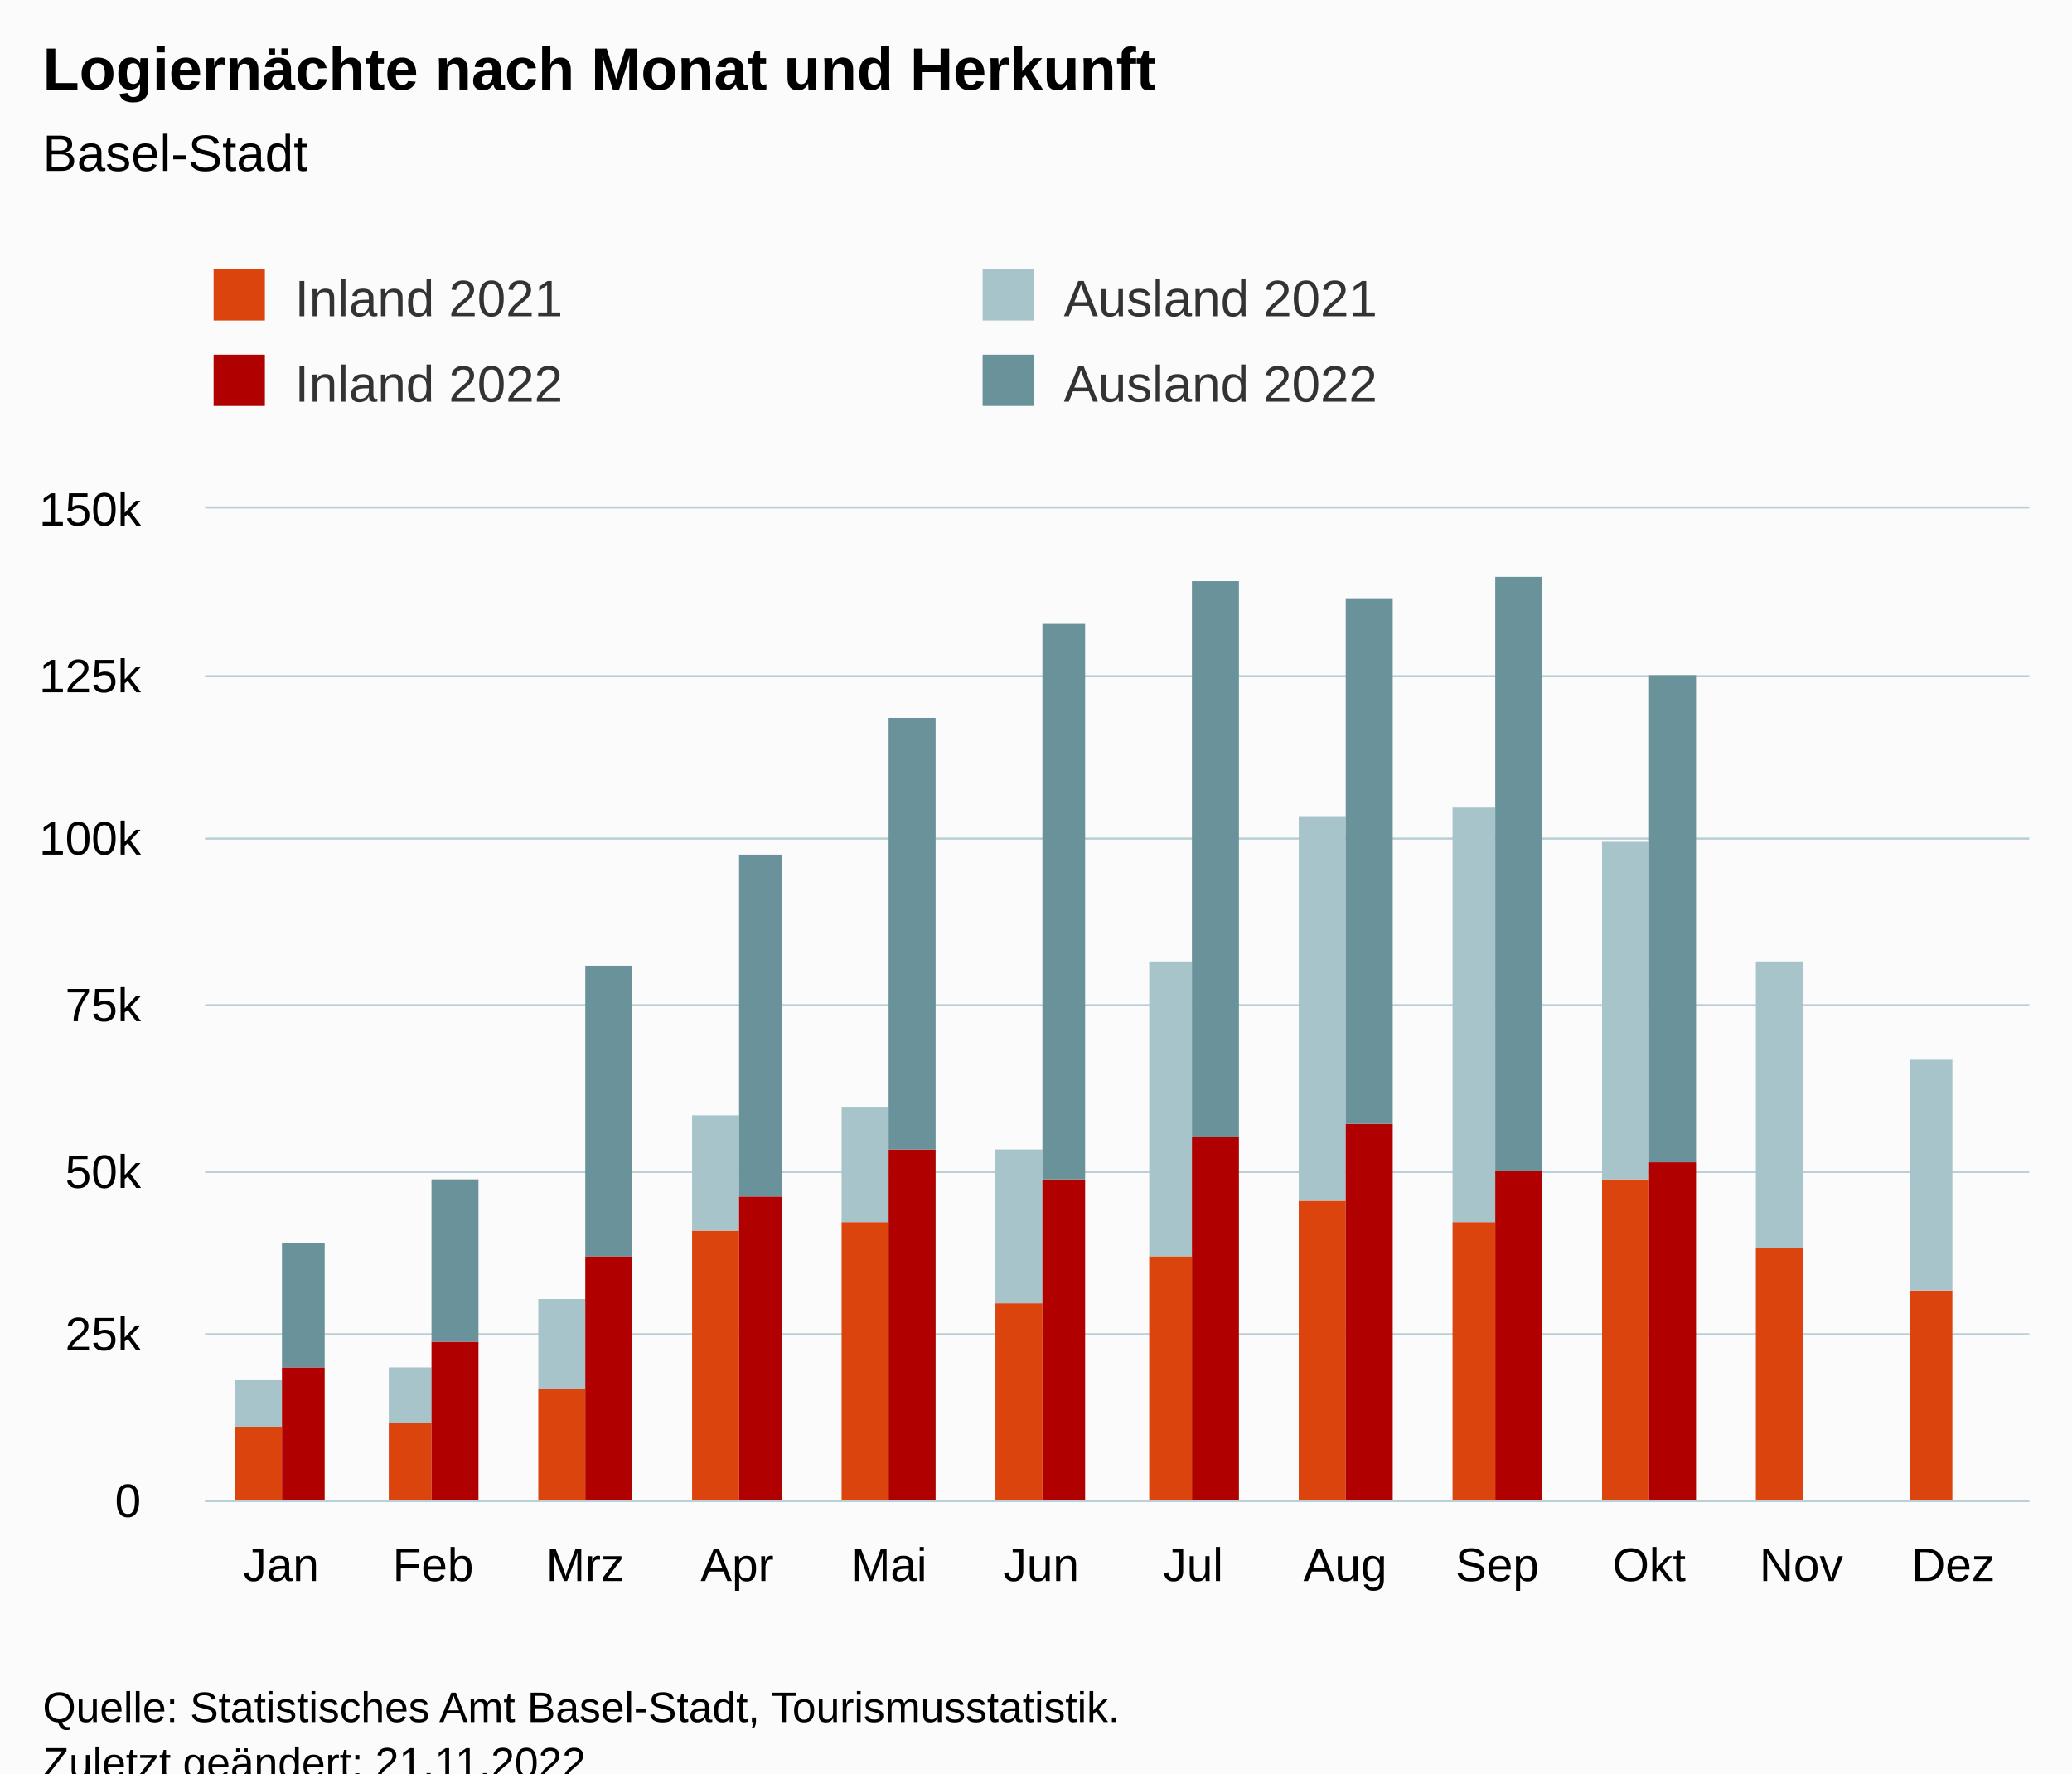
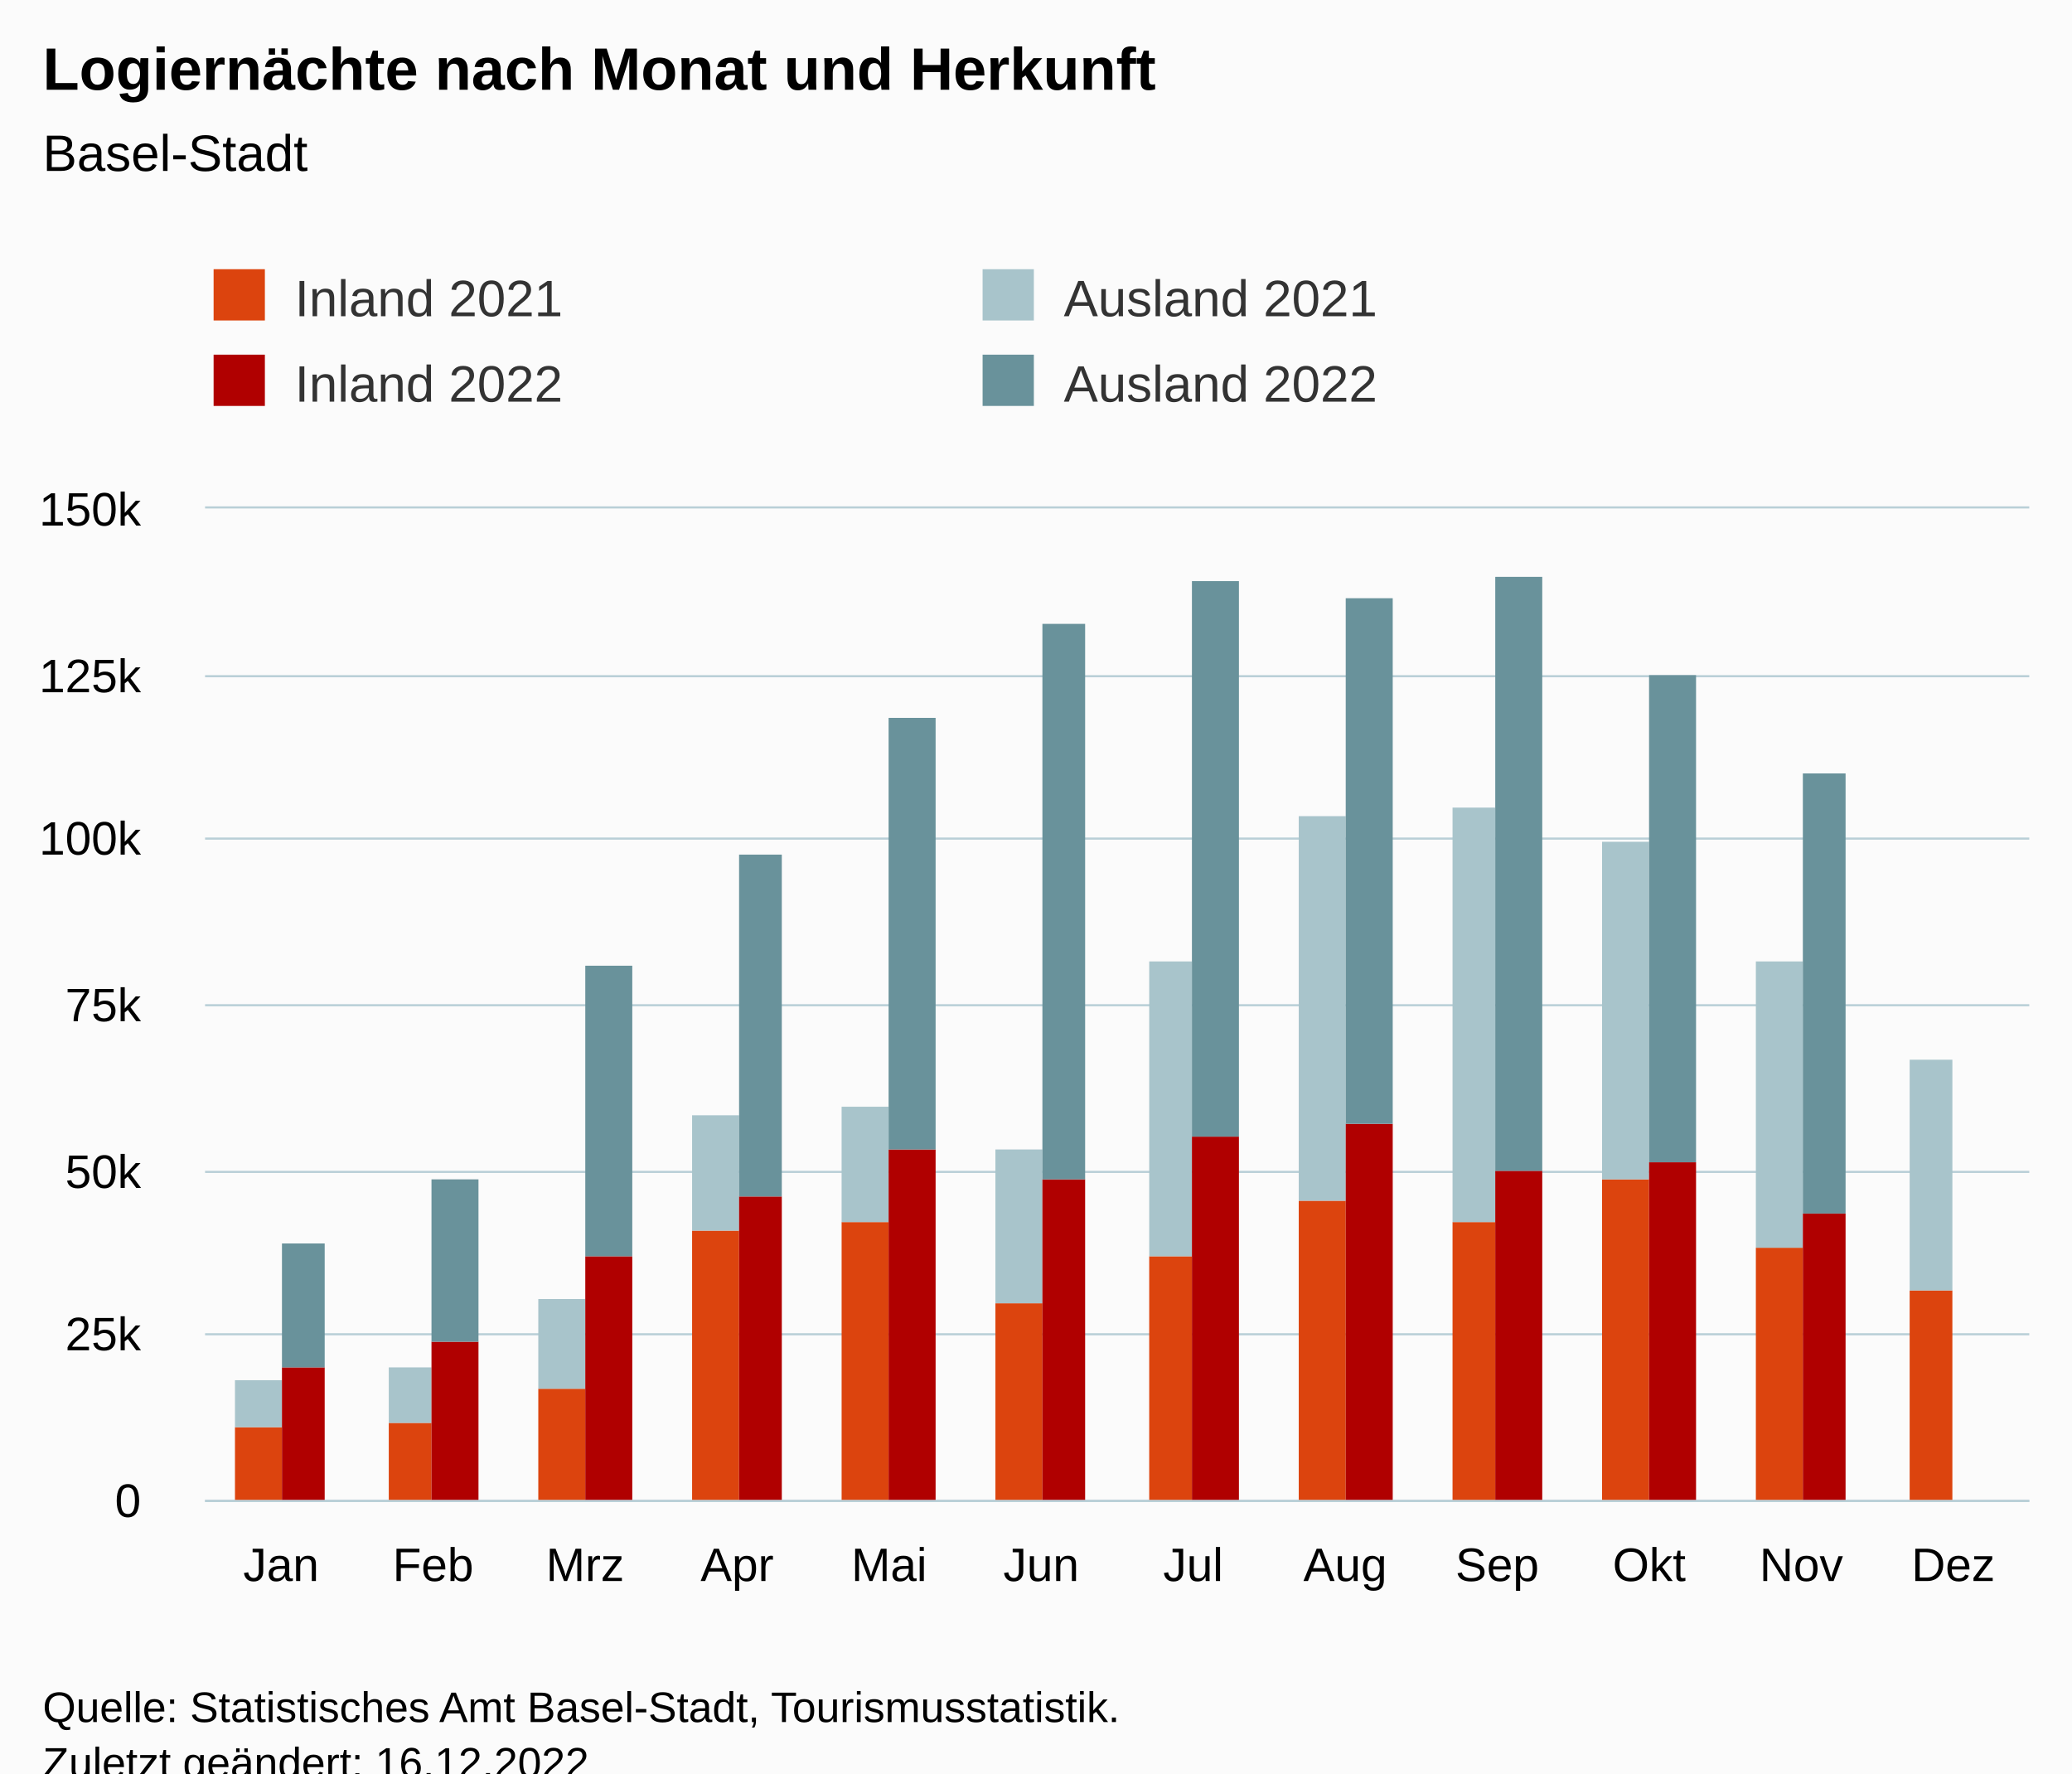
<svg xmlns="http://www.w3.org/2000/svg" version="1.1" class="highcharts-root" style="font-family:Arial;font-size:12px;" viewBox="0 0 485 415">
  <defs>
-     <clipPath id="highcharts-m7192gi-55-">
+     <clipPath id="highcharts-ktaw5z2-55-">
      <rect x="0" y="0" width="427" height="232" fill="none" />
    </clipPath>
-     <clipPath id="highcharts-m7192gi-68-">
+     <clipPath id="highcharts-ktaw5z2-68-">
      <rect x="0" y="0" width="427" height="232" fill="none" />
    </clipPath>
-     <clipPath id="highcharts-m7192gi-105-">
+     <clipPath id="highcharts-ktaw5z2-105-">
      <rect x="48" y="119" width="427" height="232" fill="none" />
    </clipPath>
  </defs>
  <rect fill="#fbfbfb" class="highcharts-background" x="0" y="0" width="485" height="428" rx="0" ry="0" />
  <rect fill="none" class="highcharts-plot-background" x="48" y="119" width="427" height="232" />
  <g class="highcharts-pane-group" data-z-index="0" />
  <g class="highcharts-grid highcharts-xaxis-grid" data-z-index="1">
    <path fill="none" data-z-index="1" class="highcharts-grid-line" d="M 83.5 119 L 83.5 351" opacity="1" />
    <path fill="none" data-z-index="1" class="highcharts-grid-line" d="M 118.5 119 L 118.5 351" opacity="1" />
    <path fill="none" data-z-index="1" class="highcharts-grid-line" d="M 154.5 119 L 154.5 351" opacity="1" />
    <path fill="none" data-z-index="1" class="highcharts-grid-line" d="M 189.5 119 L 189.5 351" opacity="1" />
    <path fill="none" data-z-index="1" class="highcharts-grid-line" d="M 225.5 119 L 225.5 351" opacity="1" />
    <path fill="none" data-z-index="1" class="highcharts-grid-line" d="M 261.5 119 L 261.5 351" opacity="1" />
    <path fill="none" data-z-index="1" class="highcharts-grid-line" d="M 296.5 119 L 296.5 351" opacity="1" />
    <path fill="none" data-z-index="1" class="highcharts-grid-line" d="M 332.5 119 L 332.5 351" opacity="1" />
    <path fill="none" data-z-index="1" class="highcharts-grid-line" d="M 367.5 119 L 367.5 351" opacity="1" />
    <path fill="none" data-z-index="1" class="highcharts-grid-line" d="M 403.5 119 L 403.5 351" opacity="1" />
    <path fill="none" data-z-index="1" class="highcharts-grid-line" d="M 438.5 119 L 438.5 351" opacity="1" />
    <path fill="none" data-z-index="1" class="highcharts-grid-line" d="M 474.5 119 L 474.5 351" opacity="1" />
    <path fill="none" data-z-index="1" class="highcharts-grid-line" d="M 47.5 119 L 47.5 351" opacity="1" />
  </g>
  <g class="highcharts-grid highcharts-yaxis-grid" data-z-index="1">
    <path fill="none" stroke="#B9CFD7" stroke-width="0.5" data-z-index="1" class="highcharts-grid-line" d="M 48 351.25 L 475 351.25" opacity="1" />
    <path fill="none" stroke="#B9CFD7" stroke-width="0.5" data-z-index="1" class="highcharts-grid-line" d="M 48 312.25 L 475 312.25" opacity="1" />
    <path fill="none" stroke="#B9CFD7" stroke-width="0.5" data-z-index="1" class="highcharts-grid-line" d="M 48 274.25 L 475 274.25" opacity="1" />
    <path fill="none" stroke="#B9CFD7" stroke-width="0.5" data-z-index="1" class="highcharts-grid-line" d="M 48 235.25 L 475 235.25" opacity="1" />
    <path fill="none" stroke="#B9CFD7" stroke-width="0.5" data-z-index="1" class="highcharts-grid-line" d="M 48 196.25 L 475 196.25" opacity="1" />
    <path fill="none" stroke="#B9CFD7" stroke-width="0.5" data-z-index="1" class="highcharts-grid-line" d="M 48 158.25 L 475 158.25" opacity="1" />
    <path fill="none" stroke="#B9CFD7" stroke-width="0.5" data-z-index="1" class="highcharts-grid-line" d="M 48 118.75 L 475 118.75" opacity="1" />
  </g>
  <rect fill="none" class="highcharts-plot-border" data-z-index="1" x="48" y="119" width="427" height="232" />
  <g class="highcharts-axis highcharts-xaxis" data-z-index="2">
    <path fill="none" class="highcharts-axis-line" stroke="#B9CFD7" stroke-width="0.5" data-z-index="7" d="M 48 351.25 L 475 351.25" />
  </g>
  <g class="highcharts-axis highcharts-yaxis" data-z-index="2">
    <path fill="none" class="highcharts-axis-line" data-z-index="7" d="M 48 119 L 48 351" />
  </g>
  <g class="highcharts-series-group" data-z-index="3">
-     <g class="highcharts-series highcharts-series-0 highcharts-column-series" data-z-index="0.1" opacity="1" transform="translate(48,119) scale(1 1)" clip-path="url(#highcharts-m7192gi-68-)">
+     <g class="highcharts-series highcharts-series-0 highcharts-column-series" data-z-index="0.1" opacity="1" transform="translate(48,119) scale(1 1)" clip-path="url(#highcharts-ktaw5z2-68-)">
      <rect x="7" y="215" width="11" height="18" fill="rgb(220, 68, 14)" opacity="1" class="highcharts-point" />
      <rect x="43" y="214" width="10" height="19" fill="rgb(220, 68, 14)" opacity="1" class="highcharts-point" />
      <rect x="78" y="206" width="11" height="27" fill="rgb(220, 68, 14)" opacity="1" class="highcharts-point" />
      <rect x="114" y="169" width="11" height="64" fill="rgb(220, 68, 14)" opacity="1" class="highcharts-point" />
      <rect x="149" y="167" width="11" height="66" fill="rgb(220, 68, 14)" opacity="1" class="highcharts-point" />
      <rect x="185" y="186" width="11" height="47" fill="rgb(220, 68, 14)" opacity="1" class="highcharts-point" />
      <rect x="221" y="175" width="10" height="58" fill="rgb(220, 68, 14)" opacity="1" class="highcharts-point" />
      <rect x="256" y="162" width="11" height="71" fill="rgb(220, 68, 14)" opacity="1" class="highcharts-point" />
      <rect x="292" y="167" width="10" height="66" fill="rgb(220, 68, 14)" opacity="1" class="highcharts-point" />
      <rect x="327" y="157" width="11" height="76" fill="rgb(220, 68, 14)" opacity="1" class="highcharts-point" />
      <rect x="363" y="173" width="11" height="60" fill="rgb(220, 68, 14)" opacity="1" class="highcharts-point" />
      <rect x="399" y="183" width="10" height="50" fill="rgb(220, 68, 14)" opacity="1" class="highcharts-point" />
    </g>
    <g class="highcharts-markers highcharts-series-0 highcharts-column-series" data-z-index="0.1" opacity="1" transform="translate(48,119) scale(1 1)" clip-path="none" />
-     <g class="highcharts-series highcharts-series-1 highcharts-column-series" data-z-index="0.1" opacity="1" transform="translate(48,119) scale(1 1)" clip-path="url(#highcharts-m7192gi-68-)">
+     <g class="highcharts-series highcharts-series-1 highcharts-column-series" data-z-index="0.1" opacity="1" transform="translate(48,119) scale(1 1)" clip-path="url(#highcharts-ktaw5z2-68-)">
      <rect x="7" y="204" width="11" height="11" fill="rgb(168, 196, 203)" opacity="1" class="highcharts-point" />
      <rect x="43" y="201" width="10" height="13" fill="rgb(168, 196, 203)" opacity="1" class="highcharts-point" />
      <rect x="78" y="185" width="11" height="21" fill="rgb(168, 196, 203)" opacity="1" class="highcharts-point" />
      <rect x="114" y="142" width="11" height="27" fill="rgb(168, 196, 203)" opacity="1" class="highcharts-point" />
      <rect x="149" y="140" width="11" height="27" fill="rgb(168, 196, 203)" opacity="1" class="highcharts-point" />
      <rect x="185" y="150" width="11" height="36" fill="rgb(168, 196, 203)" opacity="1" class="highcharts-point" />
      <rect x="221" y="106" width="10" height="69" fill="rgb(168, 196, 203)" opacity="1" class="highcharts-point" />
      <rect x="256" y="72" width="11" height="90" fill="rgb(168, 196, 203)" opacity="1" class="highcharts-point" />
      <rect x="292" y="70" width="10" height="97" fill="rgb(168, 196, 203)" opacity="1" class="highcharts-point" />
      <rect x="327" y="78" width="11" height="79" fill="rgb(168, 196, 203)" opacity="1" class="highcharts-point" />
      <rect x="363" y="106" width="11" height="67" fill="rgb(168, 196, 203)" opacity="1" class="highcharts-point" />
      <rect x="399" y="129" width="10" height="54" fill="rgb(168, 196, 203)" opacity="1" class="highcharts-point" />
    </g>
    <g class="highcharts-markers highcharts-series-1 highcharts-column-series" data-z-index="0.1" opacity="1" transform="translate(48,119) scale(1 1)" clip-path="none" />
-     <g class="highcharts-series highcharts-series-2 highcharts-column-series" data-z-index="0.1" opacity="1" transform="translate(48,119) scale(1 1)" clip-path="url(#highcharts-m7192gi-68-)">
+     <g class="highcharts-series highcharts-series-2 highcharts-column-series" data-z-index="0.1" opacity="1" transform="translate(48,119) scale(1 1)" clip-path="url(#highcharts-ktaw5z2-68-)">
      <rect x="18" y="201" width="10" height="32" fill="rgb(176, 0, 0)" opacity="1" class="highcharts-point" />
      <rect x="53" y="195" width="11" height="38" fill="rgb(176, 0, 0)" opacity="1" class="highcharts-point" />
      <rect x="89" y="175" width="11" height="58" fill="rgb(176, 0, 0)" opacity="1" class="highcharts-point" />
      <rect x="125" y="161" width="10" height="72" fill="rgb(176, 0, 0)" opacity="1" class="highcharts-point" />
      <rect x="160" y="150" width="11" height="83" fill="rgb(176, 0, 0)" opacity="1" class="highcharts-point" />
      <rect x="196" y="157" width="10" height="76" fill="rgb(176, 0, 0)" opacity="1" class="highcharts-point" />
      <rect x="231" y="147" width="11" height="86" fill="rgb(176, 0, 0)" opacity="1" class="highcharts-point" />
      <rect x="267" y="144" width="11" height="89" fill="rgb(176, 0, 0)" opacity="1" class="highcharts-point" />
      <rect x="302" y="155" width="11" height="78" fill="rgb(176, 0, 0)" opacity="1" class="highcharts-point" />
      <rect x="338" y="153" width="11" height="80" fill="rgb(176, 0, 0)" opacity="1" class="highcharts-point" />
-       <rect x="374" y="233" width="10" height="0" fill="rgb(176, 0, 0)" opacity="1" class="highcharts-point highcharts-null-point" />
+       <rect x="374" y="165" width="10" height="68" fill="rgb(176, 0, 0)" opacity="1" class="highcharts-point" />
      <rect x="409" y="233" width="11" height="0" fill="rgb(176, 0, 0)" opacity="1" class="highcharts-point highcharts-null-point" />
    </g>
    <g class="highcharts-markers highcharts-series-2 highcharts-column-series" data-z-index="0.1" opacity="1" transform="translate(48,119) scale(1 1)" clip-path="none" />
-     <g class="highcharts-series highcharts-series-3 highcharts-column-series" data-z-index="0.1" opacity="1" transform="translate(48,119) scale(1 1)" clip-path="url(#highcharts-m7192gi-68-)">
+     <g class="highcharts-series highcharts-series-3 highcharts-column-series" data-z-index="0.1" opacity="1" transform="translate(48,119) scale(1 1)" clip-path="url(#highcharts-ktaw5z2-68-)">
      <rect x="18" y="172" width="10" height="29" fill="rgb(105, 146, 155)" opacity="1" class="highcharts-point" />
      <rect x="53" y="157" width="11" height="38" fill="rgb(105, 146, 155)" opacity="1" class="highcharts-point" />
      <rect x="89" y="107" width="11" height="68" fill="rgb(105, 146, 155)" opacity="1" class="highcharts-point" />
      <rect x="125" y="81" width="10" height="80" fill="rgb(105, 146, 155)" opacity="1" class="highcharts-point" />
      <rect x="160" y="49" width="11" height="101" fill="rgb(105, 146, 155)" opacity="1" class="highcharts-point" />
      <rect x="196" y="27" width="10" height="130" fill="rgb(105, 146, 155)" opacity="1" class="highcharts-point" />
      <rect x="231" y="17" width="11" height="130" fill="rgb(105, 146, 155)" opacity="1" class="highcharts-point" />
      <rect x="267" y="21" width="11" height="123" fill="rgb(105, 146, 155)" opacity="1" class="highcharts-point" />
      <rect x="302" y="16" width="11" height="139" fill="rgb(105, 146, 155)" opacity="1" class="highcharts-point" />
      <rect x="338" y="39" width="11" height="114" fill="rgb(105, 146, 155)" opacity="1" class="highcharts-point" />
-       <rect x="374" y="233" width="10" height="0" fill="rgb(105, 146, 155)" opacity="1" class="highcharts-point highcharts-null-point" />
+       <rect x="374" y="62" width="10" height="103" fill="rgb(105, 146, 155)" opacity="1" class="highcharts-point" />
      <rect x="409" y="233" width="11" height="0" fill="rgb(105, 146, 155)" opacity="1" class="highcharts-point highcharts-null-point" />
    </g>
    <g class="highcharts-markers highcharts-series-3 highcharts-column-series" data-z-index="0.1" opacity="1" transform="translate(48,119) scale(1 1)" clip-path="none" />
  </g>
  <text x="10" text-anchor="start" class="highcharts-title" data-z-index="4" style="color:#000000;font-size:14px;font-weight:bold;fill:#000000;" y="21">
    <tspan>Logiernächte nach Monat und Herkunft</tspan>
  </text>
  <text x="10" text-anchor="start" class="highcharts-subtitle" data-z-index="4" style="color:#000000;font-size:12px;font-weight:normal;fill:#000000;" y="40">
    <tspan>Basel-Stadt</tspan>
  </text>
  <text x="10" text-anchor="start" class="highcharts-caption" data-z-index="4" style="color:#666666;fill:#666666;" y="385" />
  <g class="highcharts-legend" data-z-index="7" transform="translate(40,56)">
    <rect fill="none" class="highcharts-legend-box" rx="0" ry="0" x="0" y="0" width="356" height="51" visibility="visible" />
    <g data-z-index="1">
      <g>
        <g class="highcharts-legend-item highcharts-column-series highcharts-color-undefined highcharts-series-0" data-z-index="1" transform="translate(8,3)">
          <text x="21" style="color:#333333;cursor:pointer;font-size:12px;font-weight:normal;fill:#333333;" text-anchor="start" data-z-index="2" y="15">
            <tspan>Inland 2021</tspan>
          </text>
          <rect x="2" y="4" width="12" height="12" fill="rgb(220, 68, 14)" class="highcharts-point" data-z-index="3" />
        </g>
        <g class="highcharts-legend-item highcharts-column-series highcharts-color-undefined highcharts-series-1" data-z-index="1" transform="translate(188,3)">
          <text x="21" y="15" style="color:#333333;cursor:pointer;font-size:12px;font-weight:normal;fill:#333333;" text-anchor="start" data-z-index="2">
            <tspan>Ausland 2021</tspan>
          </text>
          <rect x="2" y="4" width="12" height="12" fill="rgb(168, 196, 203)" class="highcharts-point" data-z-index="3" />
        </g>
        <g class="highcharts-legend-item highcharts-column-series highcharts-color-undefined highcharts-series-2" data-z-index="1" transform="translate(8,23)">
          <text x="21" y="15" style="color:#333333;cursor:pointer;font-size:12px;font-weight:normal;fill:#333333;" text-anchor="start" data-z-index="2">
            <tspan>Inland 2022</tspan>
          </text>
          <rect x="2" y="4" width="12" height="12" fill="rgb(176, 0, 0)" class="highcharts-point" data-z-index="3" />
        </g>
        <g class="highcharts-legend-item highcharts-column-series highcharts-color-undefined highcharts-series-3" data-z-index="1" transform="translate(188,23)">
          <text x="21" y="15" style="color:#333333;cursor:pointer;font-size:12px;font-weight:normal;fill:#333333;" text-anchor="start" data-z-index="2">
            <tspan>Ausland 2022</tspan>
          </text>
          <rect x="2" y="4" width="12" height="12" fill="rgb(105, 146, 155)" class="highcharts-point" data-z-index="3" />
        </g>
      </g>
    </g>
  </g>
  <g class="highcharts-axis-labels highcharts-xaxis-labels" data-z-index="7">
    <text x="65.792" style="color:#000000;cursor:default;font-size:11px;fill:#000000;" text-anchor="middle" transform="translate(0,0)" y="370" opacity="1">Jan</text>
    <text x="101.375" style="color:#000000;cursor:default;font-size:11px;fill:#000000;" text-anchor="middle" transform="translate(0,0)" y="370" opacity="1">Feb</text>
    <text x="136.958" style="color:#000000;cursor:default;font-size:11px;fill:#000000;" text-anchor="middle" transform="translate(0,0)" y="370" opacity="1">Mrz</text>
    <text x="172.542" style="color:#000000;cursor:default;font-size:11px;fill:#000000;" text-anchor="middle" transform="translate(0,0)" y="370" opacity="1">Apr</text>
    <text x="208.125" style="color:#000000;cursor:default;font-size:11px;fill:#000000;" text-anchor="middle" transform="translate(0,0)" y="370" opacity="1">Mai</text>
    <text x="243.708" style="color:#000000;cursor:default;font-size:11px;fill:#000000;" text-anchor="middle" transform="translate(0,0)" y="370" opacity="1">Jun</text>
    <text x="279.292" style="color:#000000;cursor:default;font-size:11px;fill:#000000;" text-anchor="middle" transform="translate(0,0)" y="370" opacity="1">Jul</text>
    <text x="314.875" style="color:#000000;cursor:default;font-size:11px;fill:#000000;" text-anchor="middle" transform="translate(0,0)" y="370" opacity="1">Aug</text>
    <text x="350.458" style="color:#000000;cursor:default;font-size:11px;fill:#000000;" text-anchor="middle" transform="translate(0,0)" y="370" opacity="1">Sep</text>
    <text x="386.042" style="color:#000000;cursor:default;font-size:11px;fill:#000000;" text-anchor="middle" transform="translate(0,0)" y="370" opacity="1">Okt</text>
    <text x="421.625" style="color:#000000;cursor:default;font-size:11px;fill:#000000;" text-anchor="middle" transform="translate(0,0)" y="370" opacity="1">Nov</text>
    <text x="457.208" style="color:#000000;cursor:default;font-size:11px;fill:#000000;" text-anchor="middle" transform="translate(0,0)" y="370" opacity="1">Dez</text>
  </g>
  <g class="highcharts-axis-labels highcharts-yaxis-labels" data-z-index="7">
    <text x="33" style="color:#000000;cursor:default;font-size:11px;fill:#000000;" text-anchor="end" transform="translate(0,0)" y="355" opacity="1">0</text>
    <text x="33" style="color:#000000;cursor:default;font-size:11px;fill:#000000;" text-anchor="end" transform="translate(0,0)" y="316" opacity="1">25k</text>
    <text x="33" style="color:#000000;cursor:default;font-size:11px;fill:#000000;" text-anchor="end" transform="translate(0,0)" y="278" opacity="1">50k</text>
    <text x="33" style="color:#000000;cursor:default;font-size:11px;fill:#000000;" text-anchor="end" transform="translate(0,0)" y="239" opacity="1">75k</text>
    <text x="33" style="color:#000000;cursor:default;font-size:11px;fill:#000000;" text-anchor="end" transform="translate(0,0)" y="200" opacity="1">100k</text>
    <text x="33" style="color:#000000;cursor:default;font-size:11px;fill:#000000;" text-anchor="end" transform="translate(0,0)" y="162" opacity="1">125k</text>
    <text x="33" style="color:#000000;cursor:default;font-size:11px;fill:#000000;" text-anchor="end" transform="translate(0,0)" y="123" opacity="1">150k</text>
  </g>
  <text x="10" class="highcharts-credits" text-anchor="start" data-z-index="8" style="cursor:default;color:#000000;font-size:10px;fill:#000000;" y="403">
    <tspan>Quelle: Statistisches Amt Basel-Stadt, Tourismusstatistik.</tspan>
-     <tspan x="10" dy="13">Zuletzt geändert: 21.11.2022</tspan>
+     <tspan x="10" dy="13">Zuletzt geändert: 16.12.2022</tspan>
  </text>
-   <g class="highcharts-control-points" data-z-index="99" clip-path="url(#highcharts-m7192gi-105-)" />
+   <g class="highcharts-control-points" data-z-index="99" clip-path="url(#highcharts-ktaw5z2-105-)" />
</svg>
